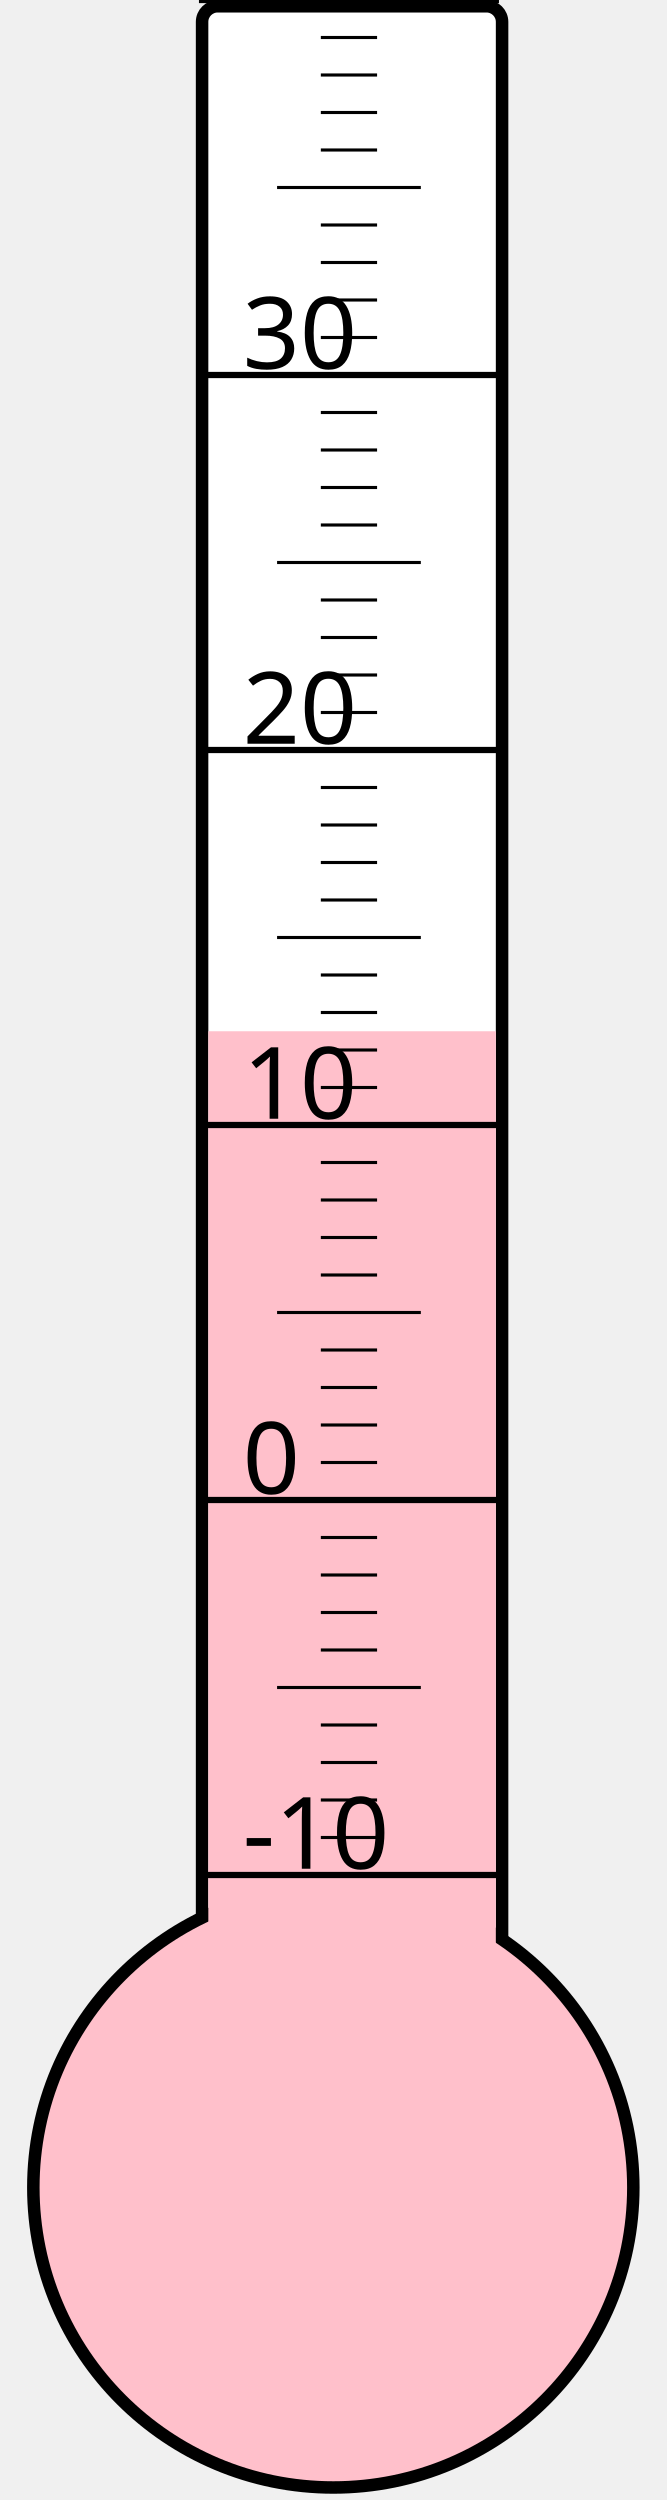
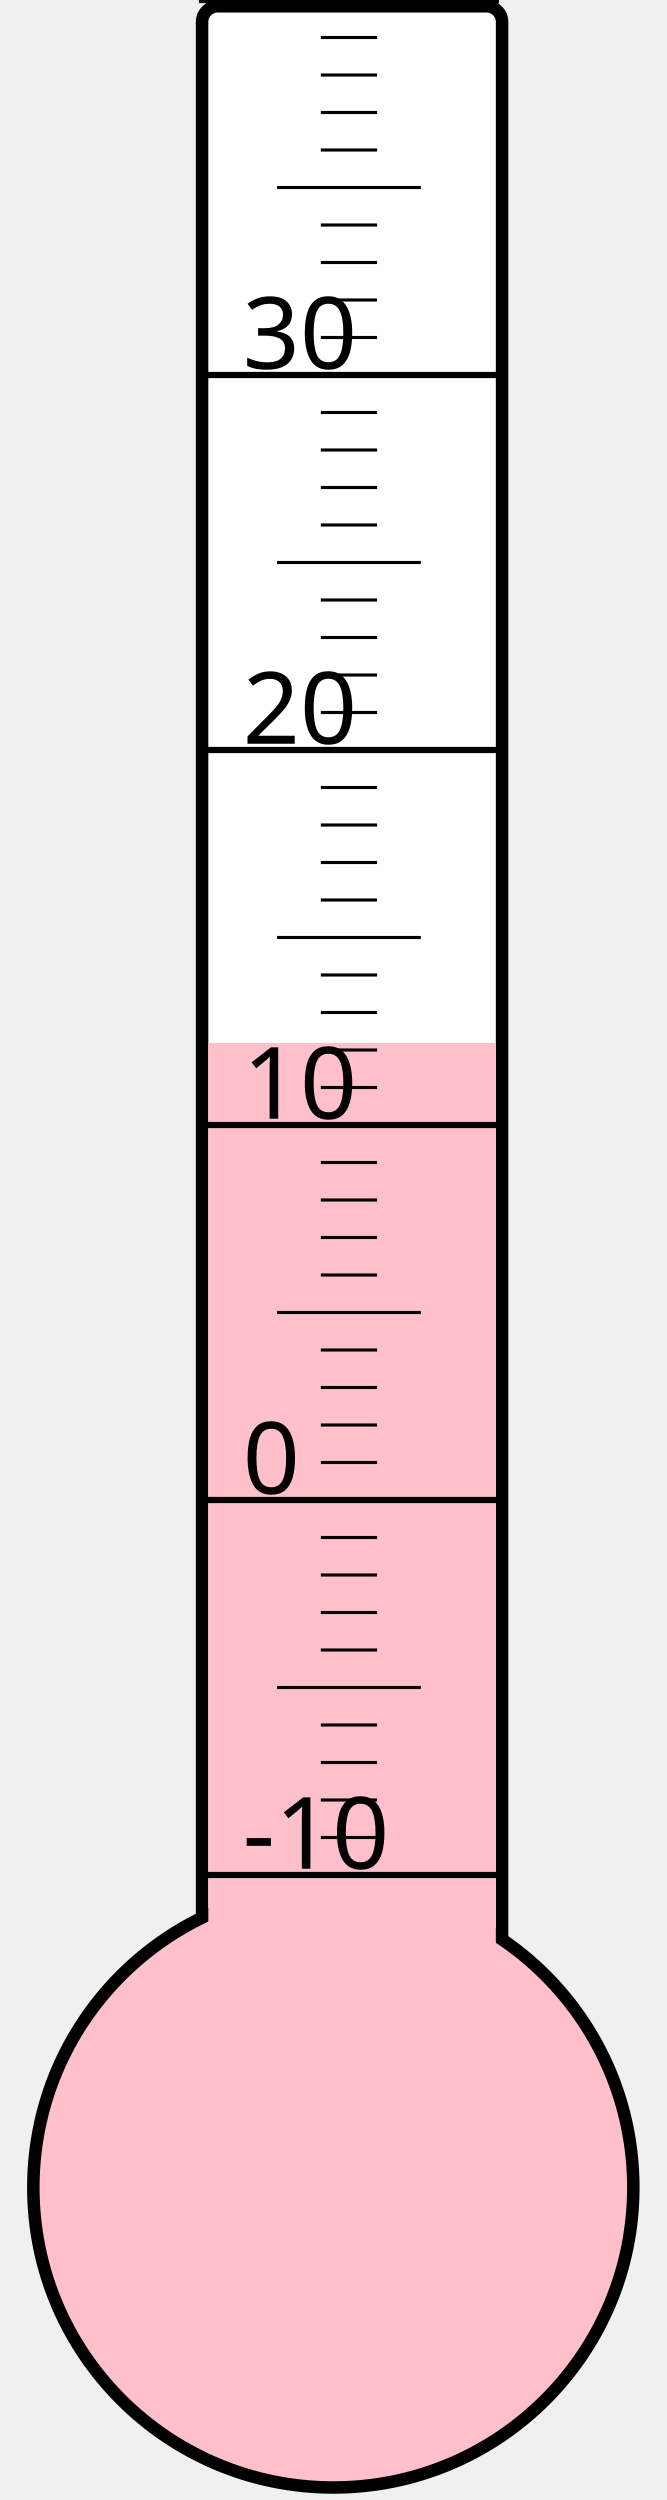
<svg xmlns="http://www.w3.org/2000/svg" width="40px" height="150px" viewBox="0 0 200 800">
  <rect width="200" height="800" x="0" y="0" style="fill: #ffffeb; fill-opacity: 0;" />
  <rect width="96" height="680" x="58" y="2" rx="5" ry="5" style="fill: white; fill-opacity: 1; stroke: black; stroke-width: 4;" />
  <circle cx="100" cy="700" r="96" style="fill: pink; stroke: black; stroke-width: 4;" />
-   <rect width="92" height="370.0" x="60" y="330.0" style="fill: pink; fill-opacity: 1; stroke-width: 0;" />
+   <rect width="92" height="366.25" x="60" y="333.75" style="fill: pink; fill-opacity: 1; stroke-width: 0;" />
  <text x="71" y="598" style="font-family: sans-serif; font-size: 24pt;">-10</text>
  <text x="71" y="478" style="font-family: sans-serif; font-size: 24pt;">0</text>
  <text x="71" y="358" style="font-family: sans-serif; font-size: 24pt;">10</text>
  <text x="71" y="238" style="font-family: sans-serif; font-size: 24pt;">20</text>
  <text x="71" y="118" style="font-family: sans-serif; font-size: 24pt;">30</text>
  <g style="stroke: black;">
    <line x1="57" y1="600" x2="153" y2="600" style="stroke-width: 2;" />
    <line x1="96" y1="588" x2="114" y2="588" style="stroke-width: 1;" />
    <line x1="96" y1="576" x2="114" y2="576" style="stroke-width: 1;" />
    <line x1="96" y1="564" x2="114" y2="564" style="stroke-width: 1;" />
    <line x1="96" y1="552" x2="114" y2="552" style="stroke-width: 1;" />
    <line x1="82" y1="540" x2="128" y2="540" style="stroke-width: 1;" />
    <line x1="96" y1="528" x2="114" y2="528" style="stroke-width: 1;" />
    <line x1="96" y1="516" x2="114" y2="516" style="stroke-width: 1;" />
    <line x1="96" y1="504" x2="114" y2="504" style="stroke-width: 1;" />
    <line x1="96" y1="492" x2="114" y2="492" style="stroke-width: 1;" />
    <line x1="57" y1="480" x2="153" y2="480" style="stroke-width: 2;" />
    <line x1="96" y1="468" x2="114" y2="468" style="stroke-width: 1;" />
    <line x1="96" y1="456" x2="114" y2="456" style="stroke-width: 1;" />
    <line x1="96" y1="444" x2="114" y2="444" style="stroke-width: 1;" />
    <line x1="96" y1="432" x2="114" y2="432" style="stroke-width: 1;" />
    <line x1="82" y1="420" x2="128" y2="420" style="stroke-width: 1;" />
    <line x1="96" y1="408" x2="114" y2="408" style="stroke-width: 1;" />
    <line x1="96" y1="396" x2="114" y2="396" style="stroke-width: 1;" />
    <line x1="96" y1="384" x2="114" y2="384" style="stroke-width: 1;" />
    <line x1="96" y1="372" x2="114" y2="372" style="stroke-width: 1;" />
    <line x1="57" y1="360" x2="153" y2="360" style="stroke-width: 2;" />
    <line x1="96" y1="348" x2="114" y2="348" style="stroke-width: 1;" />
    <line x1="96" y1="336" x2="114" y2="336" style="stroke-width: 1;" />
    <line x1="96" y1="324" x2="114" y2="324" style="stroke-width: 1;" />
    <line x1="96" y1="312" x2="114" y2="312" style="stroke-width: 1;" />
    <line x1="82" y1="300" x2="128" y2="300" style="stroke-width: 1;" />
    <line x1="96" y1="288" x2="114" y2="288" style="stroke-width: 1;" />
    <line x1="96" y1="276" x2="114" y2="276" style="stroke-width: 1;" />
    <line x1="96" y1="264" x2="114" y2="264" style="stroke-width: 1;" />
    <line x1="96" y1="252" x2="114" y2="252" style="stroke-width: 1;" />
    <line x1="57" y1="240" x2="153" y2="240" style="stroke-width: 2;" />
    <line x1="96" y1="228" x2="114" y2="228" style="stroke-width: 1;" />
    <line x1="96" y1="216" x2="114" y2="216" style="stroke-width: 1;" />
    <line x1="96" y1="204" x2="114" y2="204" style="stroke-width: 1;" />
    <line x1="96" y1="192" x2="114" y2="192" style="stroke-width: 1;" />
    <line x1="82" y1="180" x2="128" y2="180" style="stroke-width: 1;" />
    <line x1="96" y1="168" x2="114" y2="168" style="stroke-width: 1;" />
    <line x1="96" y1="156" x2="114" y2="156" style="stroke-width: 1;" />
    <line x1="96" y1="144" x2="114" y2="144" style="stroke-width: 1;" />
    <line x1="96" y1="132" x2="114" y2="132" style="stroke-width: 1;" />
    <line x1="57" y1="120" x2="153" y2="120" style="stroke-width: 2;" />
    <line x1="96" y1="108" x2="114" y2="108" style="stroke-width: 1;" />
    <line x1="96" y1="96" x2="114" y2="96" style="stroke-width: 1;" />
    <line x1="96" y1="84" x2="114" y2="84" style="stroke-width: 1;" />
    <line x1="96" y1="72" x2="114" y2="72" style="stroke-width: 1;" />
    <line x1="82" y1="60" x2="128" y2="60" style="stroke-width: 1;" />
    <line x1="96" y1="48" x2="114" y2="48" style="stroke-width: 1;" />
    <line x1="96" y1="36" x2="114" y2="36" style="stroke-width: 1;" />
    <line x1="96" y1="24" x2="114" y2="24" style="stroke-width: 1;" />
    <line x1="96" y1="12" x2="114" y2="12" style="stroke-width: 1;" />
    <line x1="57" y1="0" x2="153" y2="0" style="stroke-width: 2;" />
  </g>
</svg>
